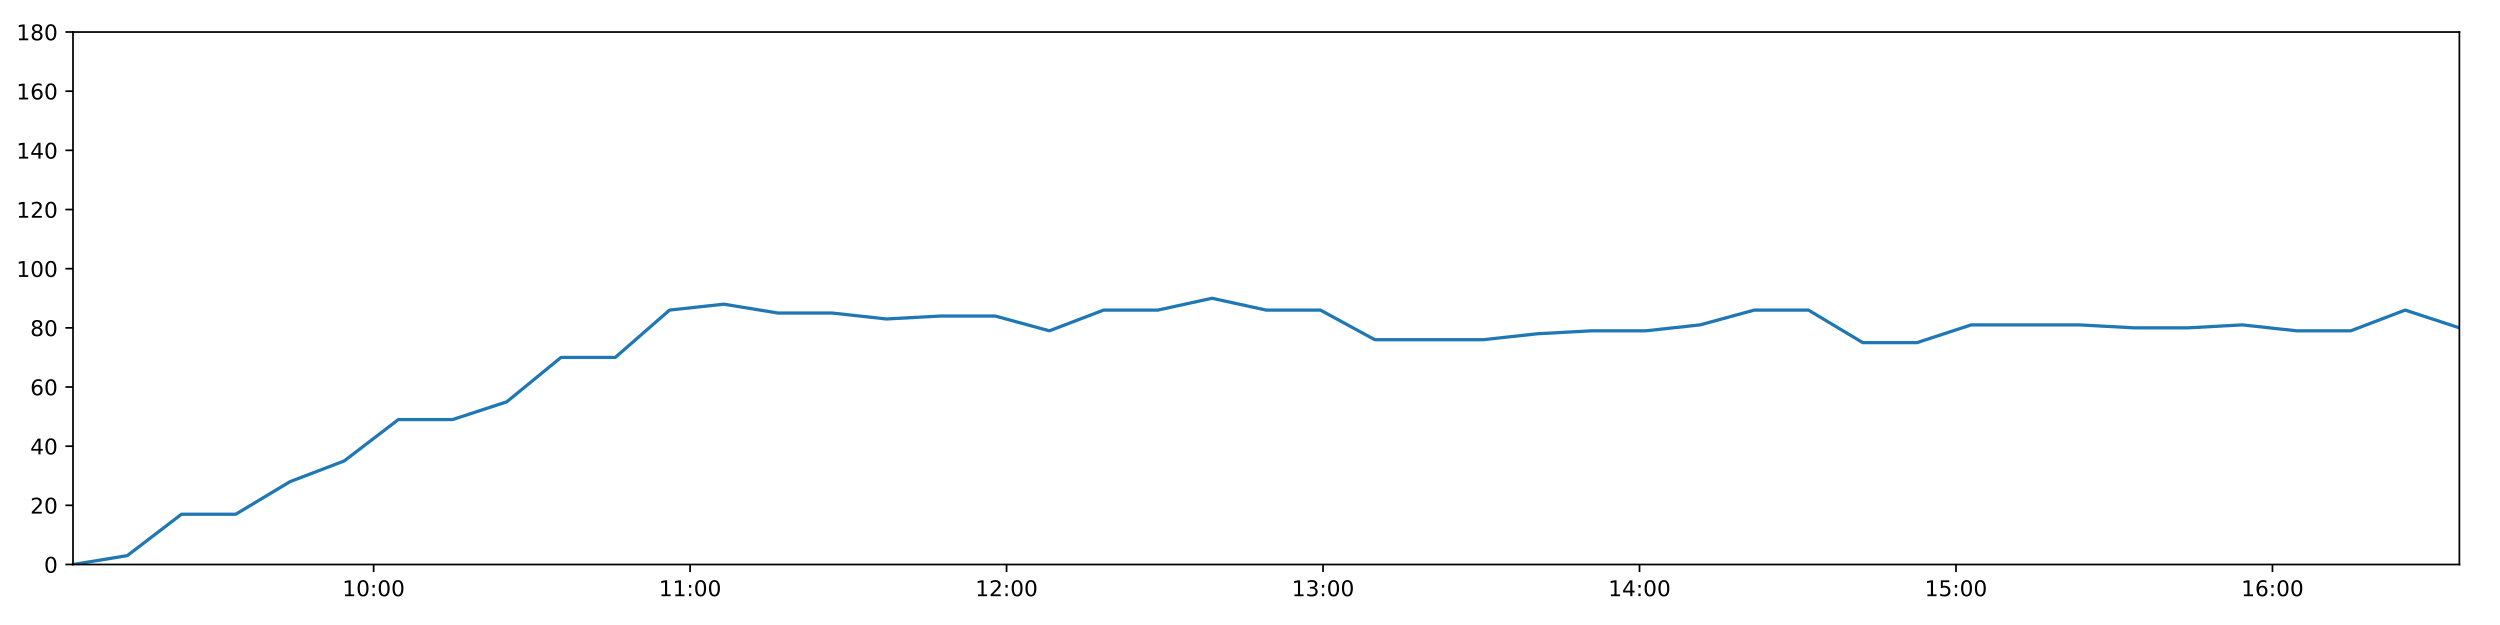
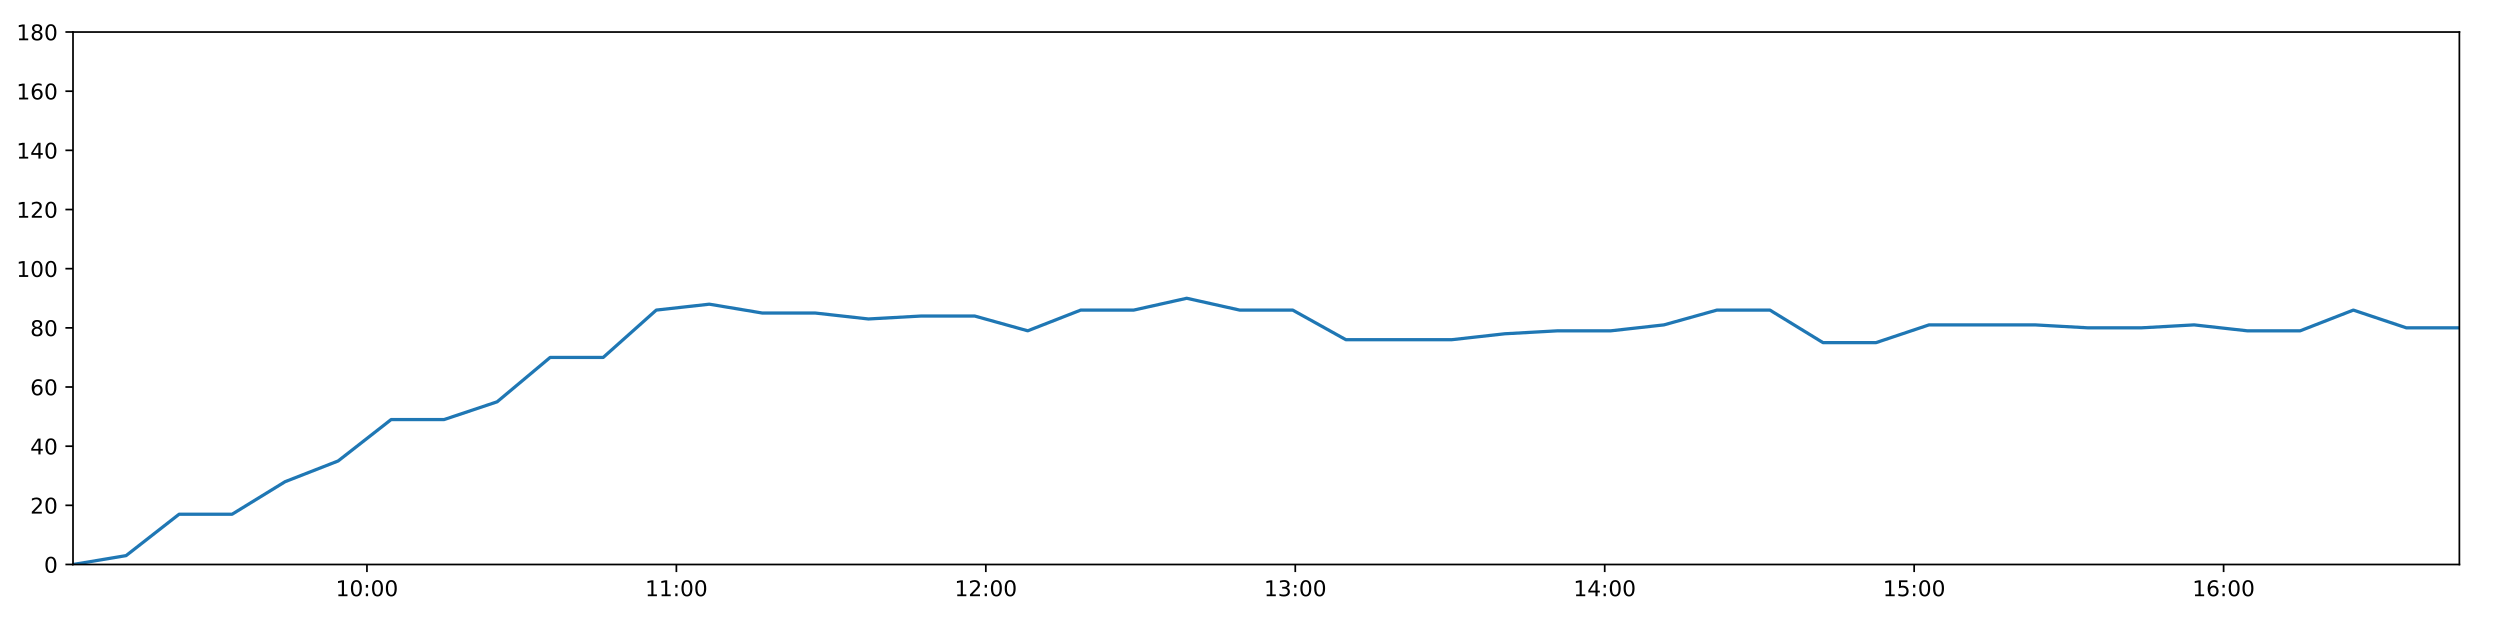
<svg xmlns="http://www.w3.org/2000/svg" xmlns:xlink="http://www.w3.org/1999/xlink" height="288pt" version="1.1" viewBox="0 0 1152 288" width="1152pt">
  <defs>
    <style type="text/css">
*{stroke-linecap:butt;stroke-linejoin:round;}
  </style>
  </defs>
  <g id="figure_1">
    <g id="patch_1">
      <path d="M 0 288  L 1152 288  L 1152 0  L 0 0  z " style="fill:#ffffff;" />
    </g>
    <g id="axes_1">
      <g id="patch_2">
        <path d="M 33.64 260.12  L 1133.28 260.12  L 1133.28 14.76  L 33.64 14.76  z " style="fill:#ffffff;" />
      </g>
      <g id="matplotlib.axis_1">
        <g id="xtick_1">
          <g id="line2d_1">
            <defs>
-               <path d="M 0 0  L 0 3.5  " id="mccd557eadc" style="stroke:#000000;stroke-width:0.8;" />
-             </defs>
-             <g>
-               <use style="stroke:#000000;stroke-width:0.8;" x="172.165" xlink:href="#mccd557eadc" y="260.12" />
+               <path d="M 0 0  L 0 3.5  " id="m1172371e83" style="stroke:#000000;stroke-width:0.8;" />
+             </defs>
+             <g>
+               <use style="stroke:#000000;stroke-width:0.8;" x="169.088" xlink:href="#m1172371e83" y="260.12" />
            </g>
          </g>
          <g id="text_1">
            <defs>
              <path d="M 12.406 8.297  L 28.516 8.297  L 28.516 63.922  L 10.984 60.406  L 10.984 69.391  L 28.422 72.906  L 38.281 72.906  L 38.281 8.297  L 54.391 8.297  L 54.391 0  L 12.406 0  z " id="DejaVuSans-49" />
              <path d="M 31.781 66.406  Q 24.172 66.406 20.328 58.906  Q 16.5 51.422 16.5 36.375  Q 16.5 21.391 20.328 13.891  Q 24.172 6.391 31.781 6.391  Q 39.453 6.391 43.281 13.891  Q 47.125 21.391 47.125 36.375  Q 47.125 51.422 43.281 58.906  Q 39.453 66.406 31.781 66.406  z M 31.781 74.219  Q 44.047 74.219 50.516 64.516  Q 56.984 54.828 56.984 36.375  Q 56.984 17.969 50.516 8.266  Q 44.047 -1.422 31.781 -1.422  Q 19.531 -1.422 13.062 8.266  Q 6.594 17.969 6.594 36.375  Q 6.594 54.828 13.062 64.516  Q 19.531 74.219 31.781 74.219  z " id="DejaVuSans-48" />
              <path d="M 11.719 12.406  L 22.016 12.406  L 22.016 0  L 11.719 0  z M 11.719 51.703  L 22.016 51.703  L 22.016 39.312  L 11.719 39.312  z " id="DejaVuSans-58" />
            </defs>
-             <g transform="translate(157.7556 274.7184)scale(0.1 -0.1)">
+             <g transform="translate(154.6785 274.7184)scale(0.1 -0.1)">
              <use xlink:href="#DejaVuSans-49" />
              <use x="63.623" xlink:href="#DejaVuSans-48" />
              <use x="127.246" xlink:href="#DejaVuSans-58" />
              <use x="160.938" xlink:href="#DejaVuSans-48" />
              <use x="224.561" xlink:href="#DejaVuSans-48" />
            </g>
          </g>
        </g>
        <g id="xtick_2">
          <g id="line2d_2">
            <g>
-               <use style="stroke:#000000;stroke-width:0.8;" x="317.996" xlink:href="#mccd557eadc" y="260.12" />
+               <use style="stroke:#000000;stroke-width:0.8;" x="311.679" xlink:href="#m1172371e83" y="260.12" />
            </g>
          </g>
          <g id="text_2">
-             <g transform="translate(303.5862 274.7184)scale(0.1 -0.1)">
+             <g transform="translate(297.2698 274.7184)scale(0.1 -0.1)">
              <use xlink:href="#DejaVuSans-49" />
              <use x="63.623" xlink:href="#DejaVuSans-49" />
              <use x="127.246" xlink:href="#DejaVuSans-58" />
              <use x="160.938" xlink:href="#DejaVuSans-48" />
              <use x="224.561" xlink:href="#DejaVuSans-48" />
            </g>
          </g>
        </g>
        <g id="xtick_3">
          <g id="line2d_3">
            <g>
-               <use style="stroke:#000000;stroke-width:0.8;" x="463.826" xlink:href="#mccd557eadc" y="260.12" />
+               <use style="stroke:#000000;stroke-width:0.8;" x="454.27" xlink:href="#m1172371e83" y="260.12" />
            </g>
          </g>
          <g id="text_3">
            <defs>
              <path d="M 19.188 8.297  L 53.609 8.297  L 53.609 0  L 7.328 0  L 7.328 8.297  Q 12.938 14.109 22.625 23.891  Q 32.328 33.688 34.812 36.531  Q 39.547 41.844 41.422 45.531  Q 43.312 49.219 43.312 52.781  Q 43.312 58.594 39.234 62.25  Q 35.156 65.922 28.609 65.922  Q 23.969 65.922 18.812 64.312  Q 13.672 62.703 7.812 59.422  L 7.812 69.391  Q 13.766 71.781 18.938 73  Q 24.125 74.219 28.422 74.219  Q 39.75 74.219 46.484 68.547  Q 53.219 62.891 53.219 53.422  Q 53.219 48.922 51.531 44.891  Q 49.859 40.875 45.406 35.406  Q 44.188 33.984 37.641 27.219  Q 31.109 20.453 19.188 8.297  z " id="DejaVuSans-50" />
            </defs>
-             <g transform="translate(449.4168 274.7184)scale(0.1 -0.1)">
+             <g transform="translate(439.8611 274.7184)scale(0.1 -0.1)">
              <use xlink:href="#DejaVuSans-49" />
              <use x="63.623" xlink:href="#DejaVuSans-50" />
              <use x="127.246" xlink:href="#DejaVuSans-58" />
              <use x="160.938" xlink:href="#DejaVuSans-48" />
              <use x="224.561" xlink:href="#DejaVuSans-48" />
            </g>
          </g>
        </g>
        <g id="xtick_4">
          <g id="line2d_4">
            <g>
-               <use style="stroke:#000000;stroke-width:0.8;" x="609.657" xlink:href="#mccd557eadc" y="260.12" />
+               <use style="stroke:#000000;stroke-width:0.8;" x="596.862" xlink:href="#m1172371e83" y="260.12" />
            </g>
          </g>
          <g id="text_4">
            <defs>
              <path d="M 40.578 39.312  Q 47.656 37.797 51.625 33  Q 55.609 28.219 55.609 21.188  Q 55.609 10.406 48.188 4.484  Q 40.766 -1.422 27.094 -1.422  Q 22.516 -1.422 17.656 -0.516  Q 12.797 0.391 7.625 2.203  L 7.625 11.719  Q 11.719 9.328 16.594 8.109  Q 21.484 6.891 26.812 6.891  Q 36.078 6.891 40.938 10.547  Q 45.797 14.203 45.797 21.188  Q 45.797 27.641 41.281 31.266  Q 36.766 34.906 28.719 34.906  L 20.219 34.906  L 20.219 43.016  L 29.109 43.016  Q 36.375 43.016 40.234 45.922  Q 44.094 48.828 44.094 54.297  Q 44.094 59.906 40.109 62.906  Q 36.141 65.922 28.719 65.922  Q 24.656 65.922 20.016 65.031  Q 15.375 64.156 9.812 62.312  L 9.812 71.094  Q 15.438 72.656 20.344 73.438  Q 25.25 74.219 29.594 74.219  Q 40.828 74.219 47.359 69.109  Q 53.906 64.016 53.906 55.328  Q 53.906 49.266 50.438 45.094  Q 46.969 40.922 40.578 39.312  z " id="DejaVuSans-51" />
            </defs>
-             <g transform="translate(595.2474 274.7184)scale(0.1 -0.1)">
+             <g transform="translate(582.4524 274.7184)scale(0.1 -0.1)">
              <use xlink:href="#DejaVuSans-49" />
              <use x="63.623" xlink:href="#DejaVuSans-51" />
              <use x="127.246" xlink:href="#DejaVuSans-58" />
              <use x="160.938" xlink:href="#DejaVuSans-48" />
              <use x="224.561" xlink:href="#DejaVuSans-48" />
            </g>
          </g>
        </g>
        <g id="xtick_5">
          <g id="line2d_5">
            <g>
-               <use style="stroke:#000000;stroke-width:0.8;" x="755.487" xlink:href="#mccd557eadc" y="260.12" />
+               <use style="stroke:#000000;stroke-width:0.8;" x="739.453" xlink:href="#m1172371e83" y="260.12" />
            </g>
          </g>
          <g id="text_5">
            <defs>
              <path d="M 37.797 64.312  L 12.891 25.391  L 37.797 25.391  z M 35.203 72.906  L 47.609 72.906  L 47.609 25.391  L 58.016 25.391  L 58.016 17.188  L 47.609 17.188  L 47.609 0  L 37.797 0  L 37.797 17.188  L 4.891 17.188  L 4.891 26.703  z " id="DejaVuSans-52" />
            </defs>
-             <g transform="translate(741.078 274.7184)scale(0.1 -0.1)">
+             <g transform="translate(725.0437 274.7184)scale(0.1 -0.1)">
              <use xlink:href="#DejaVuSans-49" />
              <use x="63.623" xlink:href="#DejaVuSans-52" />
              <use x="127.246" xlink:href="#DejaVuSans-58" />
              <use x="160.938" xlink:href="#DejaVuSans-48" />
              <use x="224.561" xlink:href="#DejaVuSans-48" />
            </g>
          </g>
        </g>
        <g id="xtick_6">
          <g id="line2d_6">
            <g>
-               <use style="stroke:#000000;stroke-width:0.8;" x="901.318" xlink:href="#mccd557eadc" y="260.12" />
+               <use style="stroke:#000000;stroke-width:0.8;" x="882.044" xlink:href="#m1172371e83" y="260.12" />
            </g>
          </g>
          <g id="text_6">
            <defs>
              <path d="M 10.797 72.906  L 49.516 72.906  L 49.516 64.594  L 19.828 64.594  L 19.828 46.734  Q 21.969 47.469 24.109 47.828  Q 26.266 48.188 28.422 48.188  Q 40.625 48.188 47.75 41.5  Q 54.891 34.812 54.891 23.391  Q 54.891 11.625 47.562 5.094  Q 40.234 -1.422 26.906 -1.422  Q 22.312 -1.422 17.547 -0.641  Q 12.797 0.141 7.719 1.703  L 7.719 11.625  Q 12.109 9.234 16.797 8.062  Q 21.484 6.891 26.703 6.891  Q 35.156 6.891 40.078 11.328  Q 45.016 15.766 45.016 23.391  Q 45.016 31 40.078 35.438  Q 35.156 39.891 26.703 39.891  Q 22.75 39.891 18.812 39.016  Q 14.891 38.141 10.797 36.281  z " id="DejaVuSans-53" />
            </defs>
-             <g transform="translate(886.9086 274.7184)scale(0.1 -0.1)">
+             <g transform="translate(867.635 274.7184)scale(0.1 -0.1)">
              <use xlink:href="#DejaVuSans-49" />
              <use x="63.623" xlink:href="#DejaVuSans-53" />
              <use x="127.246" xlink:href="#DejaVuSans-58" />
              <use x="160.938" xlink:href="#DejaVuSans-48" />
              <use x="224.561" xlink:href="#DejaVuSans-48" />
            </g>
          </g>
        </g>
        <g id="xtick_7">
          <g id="line2d_7">
            <g>
-               <use style="stroke:#000000;stroke-width:0.8;" x="1047.149" xlink:href="#mccd557eadc" y="260.12" />
+               <use style="stroke:#000000;stroke-width:0.8;" x="1024.636" xlink:href="#m1172371e83" y="260.12" />
            </g>
          </g>
          <g id="text_7">
            <defs>
              <path d="M 33.016 40.375  Q 26.375 40.375 22.484 35.828  Q 18.609 31.297 18.609 23.391  Q 18.609 15.531 22.484 10.953  Q 26.375 6.391 33.016 6.391  Q 39.656 6.391 43.531 10.953  Q 47.406 15.531 47.406 23.391  Q 47.406 31.297 43.531 35.828  Q 39.656 40.375 33.016 40.375  z M 52.594 71.297  L 52.594 62.312  Q 48.875 64.062 45.094 64.984  Q 41.312 65.922 37.594 65.922  Q 27.828 65.922 22.672 59.328  Q 17.531 52.734 16.797 39.406  Q 19.672 43.656 24.016 45.922  Q 28.375 48.188 33.594 48.188  Q 44.578 48.188 50.953 41.516  Q 57.328 34.859 57.328 23.391  Q 57.328 12.156 50.688 5.359  Q 44.047 -1.422 33.016 -1.422  Q 20.359 -1.422 13.672 8.266  Q 6.984 17.969 6.984 36.375  Q 6.984 53.656 15.188 63.938  Q 23.391 74.219 37.203 74.219  Q 40.922 74.219 44.703 73.484  Q 48.484 72.75 52.594 71.297  z " id="DejaVuSans-54" />
            </defs>
-             <g transform="translate(1032.739 274.7184)scale(0.1 -0.1)">
+             <g transform="translate(1010.226 274.7184)scale(0.1 -0.1)">
              <use xlink:href="#DejaVuSans-49" />
              <use x="63.623" xlink:href="#DejaVuSans-54" />
              <use x="127.246" xlink:href="#DejaVuSans-58" />
              <use x="160.938" xlink:href="#DejaVuSans-48" />
              <use x="224.561" xlink:href="#DejaVuSans-48" />
            </g>
          </g>
        </g>
      </g>
      <g id="matplotlib.axis_2">
        <g id="ytick_1">
          <g id="line2d_8">
            <defs>
-               <path d="M 0 0  L -3.5 0  " id="mee54262ae2" style="stroke:#000000;stroke-width:0.8;" />
-             </defs>
-             <g>
-               <use style="stroke:#000000;stroke-width:0.8;" x="33.64" xlink:href="#mee54262ae2" y="260.12" />
+               <path d="M 0 0  L -3.5 0  " id="m9f23c16a7e" style="stroke:#000000;stroke-width:0.8;" />
+             </defs>
+             <g>
+               <use style="stroke:#000000;stroke-width:0.8;" x="33.64" xlink:href="#m9f23c16a7e" y="260.12" />
            </g>
          </g>
          <g id="text_8">
            <g transform="translate(20.2775 263.9192)scale(0.1 -0.1)">
              <use xlink:href="#DejaVuSans-48" />
            </g>
          </g>
        </g>
        <g id="ytick_2">
          <g id="line2d_9">
            <g>
-               <use style="stroke:#000000;stroke-width:0.8;" x="33.64" xlink:href="#mee54262ae2" y="232.858" />
+               <use style="stroke:#000000;stroke-width:0.8;" x="33.64" xlink:href="#m9f23c16a7e" y="232.858" />
            </g>
          </g>
          <g id="text_9">
            <g transform="translate(13.915 236.657)scale(0.1 -0.1)">
              <use xlink:href="#DejaVuSans-50" />
              <use x="63.623" xlink:href="#DejaVuSans-48" />
            </g>
          </g>
        </g>
        <g id="ytick_3">
          <g id="line2d_10">
            <g>
-               <use style="stroke:#000000;stroke-width:0.8;" x="33.64" xlink:href="#mee54262ae2" y="205.596" />
+               <use style="stroke:#000000;stroke-width:0.8;" x="33.64" xlink:href="#m9f23c16a7e" y="205.596" />
            </g>
          </g>
          <g id="text_10">
            <g transform="translate(13.915 209.3948)scale(0.1 -0.1)">
              <use xlink:href="#DejaVuSans-52" />
              <use x="63.623" xlink:href="#DejaVuSans-48" />
            </g>
          </g>
        </g>
        <g id="ytick_4">
          <g id="line2d_11">
            <g>
-               <use style="stroke:#000000;stroke-width:0.8;" x="33.64" xlink:href="#mee54262ae2" y="178.333" />
+               <use style="stroke:#000000;stroke-width:0.8;" x="33.64" xlink:href="#m9f23c16a7e" y="178.333" />
            </g>
          </g>
          <g id="text_11">
            <g transform="translate(13.915 182.1326)scale(0.1 -0.1)">
              <use xlink:href="#DejaVuSans-54" />
              <use x="63.623" xlink:href="#DejaVuSans-48" />
            </g>
          </g>
        </g>
        <g id="ytick_5">
          <g id="line2d_12">
            <g>
-               <use style="stroke:#000000;stroke-width:0.8;" x="33.64" xlink:href="#mee54262ae2" y="151.071" />
+               <use style="stroke:#000000;stroke-width:0.8;" x="33.64" xlink:href="#m9f23c16a7e" y="151.071" />
            </g>
          </g>
          <g id="text_12">
            <defs>
              <path d="M 31.781 34.625  Q 24.75 34.625 20.719 30.859  Q 16.703 27.094 16.703 20.516  Q 16.703 13.922 20.719 10.156  Q 24.75 6.391 31.781 6.391  Q 38.812 6.391 42.859 10.172  Q 46.922 13.969 46.922 20.516  Q 46.922 27.094 42.891 30.859  Q 38.875 34.625 31.781 34.625  z M 21.922 38.812  Q 15.578 40.375 12.031 44.719  Q 8.5 49.078 8.5 55.328  Q 8.5 64.062 14.719 69.141  Q 20.953 74.219 31.781 74.219  Q 42.672 74.219 48.875 69.141  Q 55.078 64.062 55.078 55.328  Q 55.078 49.078 51.531 44.719  Q 48 40.375 41.703 38.812  Q 48.828 37.156 52.797 32.312  Q 56.781 27.484 56.781 20.516  Q 56.781 9.906 50.312 4.234  Q 43.844 -1.422 31.781 -1.422  Q 19.734 -1.422 13.25 4.234  Q 6.781 9.906 6.781 20.516  Q 6.781 27.484 10.781 32.312  Q 14.797 37.156 21.922 38.812  z M 18.312 54.391  Q 18.312 48.734 21.844 45.562  Q 25.391 42.391 31.781 42.391  Q 38.141 42.391 41.719 45.562  Q 45.312 48.734 45.312 54.391  Q 45.312 60.062 41.719 63.234  Q 38.141 66.406 31.781 66.406  Q 25.391 66.406 21.844 63.234  Q 18.312 60.062 18.312 54.391  z " id="DejaVuSans-56" />
            </defs>
            <g transform="translate(13.915 154.8703)scale(0.1 -0.1)">
              <use xlink:href="#DejaVuSans-56" />
              <use x="63.623" xlink:href="#DejaVuSans-48" />
            </g>
          </g>
        </g>
        <g id="ytick_6">
          <g id="line2d_13">
            <g>
-               <use style="stroke:#000000;stroke-width:0.8;" x="33.64" xlink:href="#mee54262ae2" y="123.809" />
+               <use style="stroke:#000000;stroke-width:0.8;" x="33.64" xlink:href="#m9f23c16a7e" y="123.809" />
            </g>
          </g>
          <g id="text_13">
            <g transform="translate(7.5525 127.6081)scale(0.1 -0.1)">
              <use xlink:href="#DejaVuSans-49" />
              <use x="63.623" xlink:href="#DejaVuSans-48" />
              <use x="127.246" xlink:href="#DejaVuSans-48" />
            </g>
          </g>
        </g>
        <g id="ytick_7">
          <g id="line2d_14">
            <g>
-               <use style="stroke:#000000;stroke-width:0.8;" x="33.64" xlink:href="#mee54262ae2" y="96.547" />
+               <use style="stroke:#000000;stroke-width:0.8;" x="33.64" xlink:href="#m9f23c16a7e" y="96.547" />
            </g>
          </g>
          <g id="text_14">
            <g transform="translate(7.5525 100.3459)scale(0.1 -0.1)">
              <use xlink:href="#DejaVuSans-49" />
              <use x="63.623" xlink:href="#DejaVuSans-50" />
              <use x="127.246" xlink:href="#DejaVuSans-48" />
            </g>
          </g>
        </g>
        <g id="ytick_8">
          <g id="line2d_15">
            <g>
-               <use style="stroke:#000000;stroke-width:0.8;" x="33.64" xlink:href="#mee54262ae2" y="69.284" />
+               <use style="stroke:#000000;stroke-width:0.8;" x="33.64" xlink:href="#m9f23c16a7e" y="69.284" />
            </g>
          </g>
          <g id="text_15">
            <g transform="translate(7.5525 73.08366)scale(0.1 -0.1)">
              <use xlink:href="#DejaVuSans-49" />
              <use x="63.623" xlink:href="#DejaVuSans-52" />
              <use x="127.246" xlink:href="#DejaVuSans-48" />
            </g>
          </g>
        </g>
        <g id="ytick_9">
          <g id="line2d_16">
            <g>
-               <use style="stroke:#000000;stroke-width:0.8;" x="33.64" xlink:href="#mee54262ae2" y="42.022" />
+               <use style="stroke:#000000;stroke-width:0.8;" x="33.64" xlink:href="#m9f23c16a7e" y="42.022" />
            </g>
          </g>
          <g id="text_16">
            <g transform="translate(7.5525 45.82144)scale(0.1 -0.1)">
              <use xlink:href="#DejaVuSans-49" />
              <use x="63.623" xlink:href="#DejaVuSans-54" />
              <use x="127.246" xlink:href="#DejaVuSans-48" />
            </g>
          </g>
        </g>
        <g id="ytick_10">
          <g id="line2d_17">
            <g>
-               <use style="stroke:#000000;stroke-width:0.8;" x="33.64" xlink:href="#mee54262ae2" y="14.76" />
+               <use style="stroke:#000000;stroke-width:0.8;" x="33.64" xlink:href="#m9f23c16a7e" y="14.76" />
            </g>
          </g>
          <g id="text_17">
            <g transform="translate(7.5525 18.55922)scale(0.1 -0.1)">
              <use xlink:href="#DejaVuSans-49" />
              <use x="63.623" xlink:href="#DejaVuSans-56" />
              <use x="127.246" xlink:href="#DejaVuSans-48" />
            </g>
          </g>
        </g>
      </g>
      <g id="line2d_18">
-         <path clip-path="url(#pea6813e1f0)" d="M 33.64 260.12  L 58.649 256.031  L 83.643 236.947  L 108.631 236.947  L 133.613 221.953  L 158.589 212.411  L 183.566 193.328  L 208.541 193.328  L 233.519 185.149  L 258.507 164.702  L 283.511 164.702  L 308.518 142.892  L 333.501 140.166  L 358.538 144.256  L 383.521 144.256  L 408.503 146.982  L 433.474 145.619  L 458.545 145.619  L 483.559 152.434  L 508.538 142.892  L 533.516 142.892  L 558.493 137.44  L 583.47 142.892  L 608.45 142.892  L 633.482 156.524  L 658.47 156.524  L 683.46 156.524  L 708.445 153.797  L 733.419 152.434  L 758.402 152.434  L 783.381 149.708  L 808.36 142.892  L 833.343 142.892  L 858.356 157.887  L 883.337 157.887  L 908.31 149.708  L 933.29 149.708  L 958.273 149.708  L 983.289 151.071  L 1008.269 151.071  L 1033.265 149.708  L 1058.251 152.434  L 1083.238 152.434  L 1108.292 142.892  L 1133.28 151.071  " style="fill:none;stroke:#1f77b4;stroke-linecap:square;stroke-width:1.5;" />
+         <path clip-path="url(#p18c04a9cf9)" d="M 33.64 260.12  L 58.093 256.031  L 82.532 236.947  L 106.965 236.947  L 131.392 221.953  L 155.814 212.411  L 180.236 193.328  L 204.656 193.328  L 229.079 185.149  L 253.512 164.702  L 277.96 164.702  L 302.412 142.892  L 326.84 140.166  L 351.321 144.256  L 375.749 144.256  L 400.176 146.982  L 424.593 145.619  L 449.106 145.619  L 473.565 152.434  L 497.989 142.892  L 522.412 142.892  L 546.834 137.44  L 571.256 142.892  L 595.682 142.892  L 620.158 156.524  L 644.59 156.524  L 669.026 156.524  L 693.456 153.797  L 717.875 152.434  L 742.303 152.434  L 766.727 149.708  L 791.151 142.892  L 815.58 142.892  L 840.037 157.887  L 864.463 157.887  L 888.881 149.708  L 913.307 149.708  L 937.734 149.708  L 962.195 151.071  L 986.62 151.071  L 1011.06 149.708  L 1035.491 152.434  L 1059.923 152.434  L 1084.421 142.892  L 1108.854 151.071  L 1133.28 151.071  " style="fill:none;stroke:#1f77b4;stroke-linecap:square;stroke-width:1.5;" />
      </g>
      <g id="patch_3">
        <path d="M 33.64 260.12  L 33.64 14.76  " style="fill:none;stroke:#000000;stroke-linecap:square;stroke-linejoin:miter;stroke-width:0.8;" />
      </g>
      <g id="patch_4">
        <path d="M 1133.28 260.12  L 1133.28 14.76  " style="fill:none;stroke:#000000;stroke-linecap:square;stroke-linejoin:miter;stroke-width:0.8;" />
      </g>
      <g id="patch_5">
        <path d="M 33.64 260.12  L 1133.28 260.12  " style="fill:none;stroke:#000000;stroke-linecap:square;stroke-linejoin:miter;stroke-width:0.8;" />
      </g>
      <g id="patch_6">
        <path d="M 33.64 14.76  L 1133.28 14.76  " style="fill:none;stroke:#000000;stroke-linecap:square;stroke-linejoin:miter;stroke-width:0.8;" />
      </g>
    </g>
  </g>
  <defs>
-     <clipPath id="pea6813e1f0">
+     <clipPath id="p18c04a9cf9">
      <rect height="245.36" width="1099.64" x="33.64" y="14.76" />
    </clipPath>
  </defs>
</svg>
